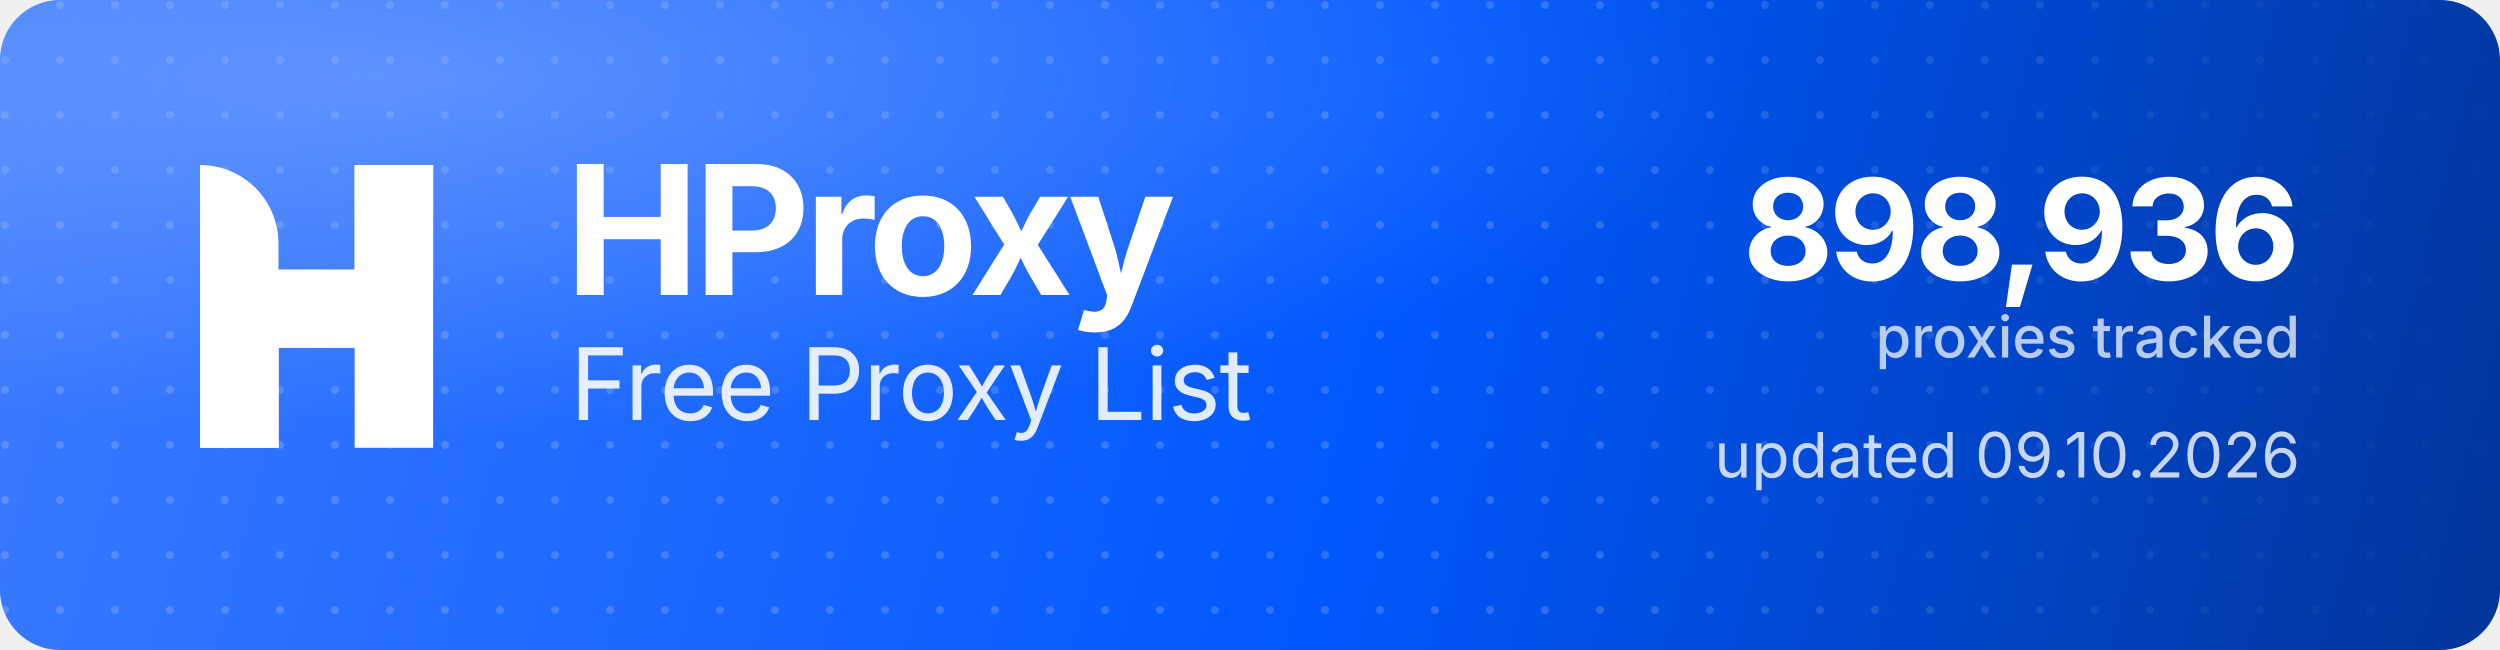
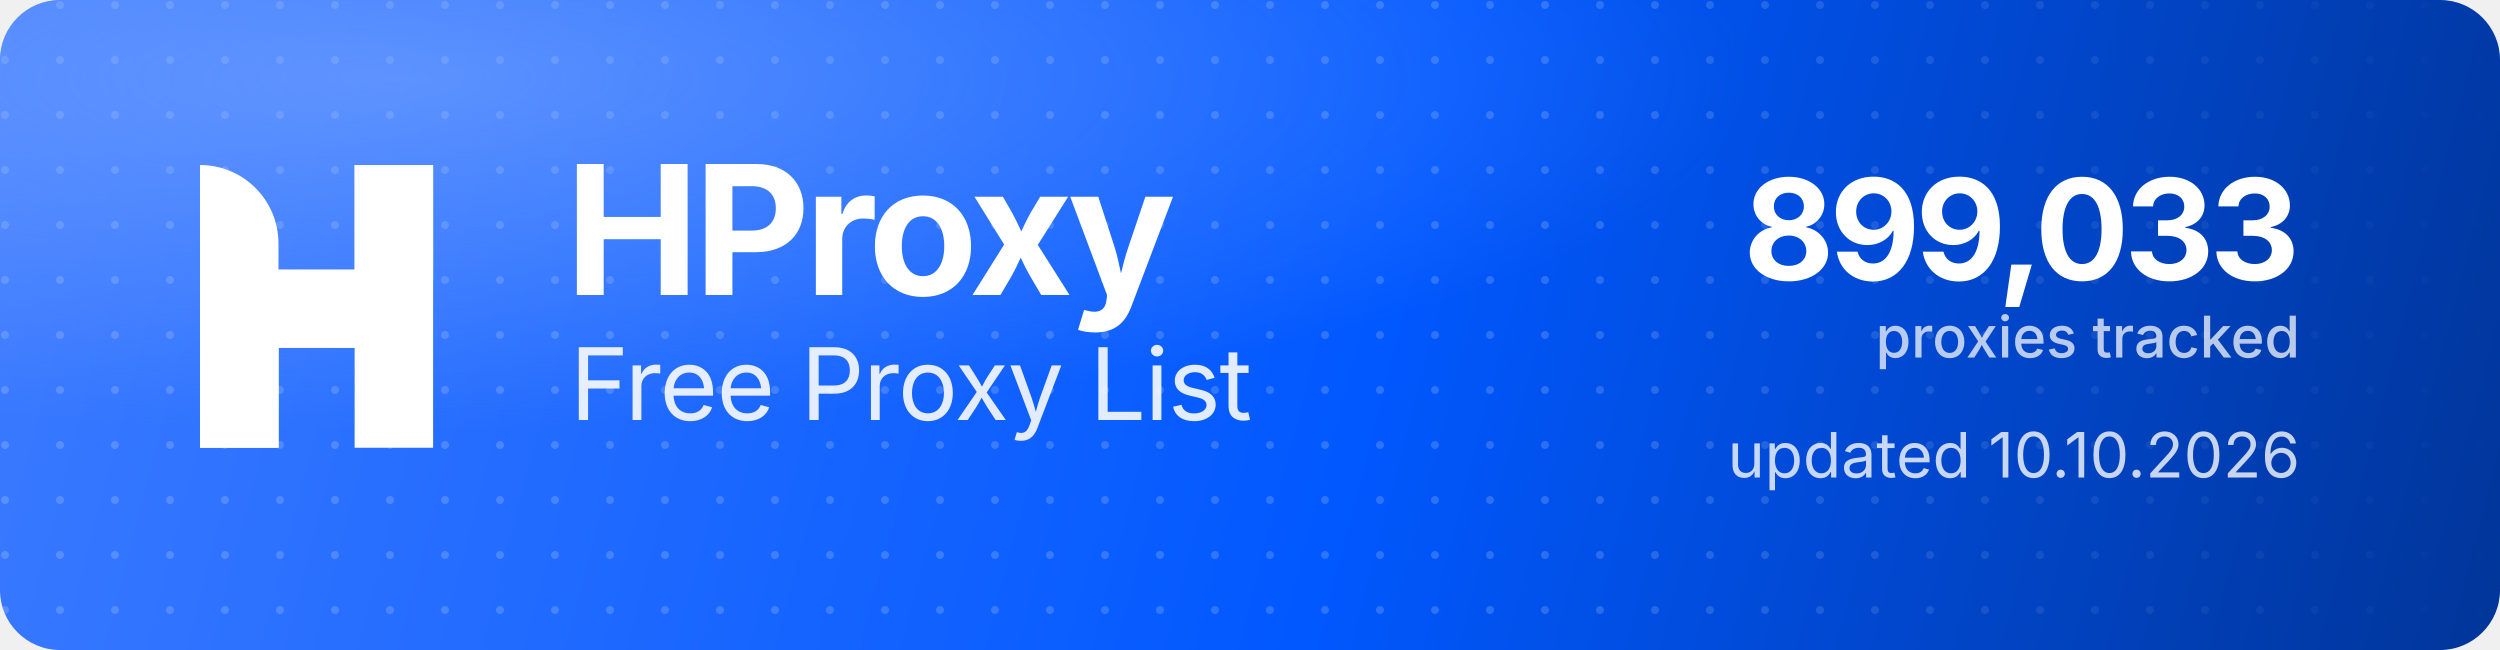
<svg xmlns="http://www.w3.org/2000/svg" width="1000" height="260" viewBox="0 0 1000 260" role="img" aria-label="HProxy Free Proxy List">
  <defs>
    <linearGradient id="hp-bg" x1="0" y1="0" x2="1000" y2="260" gradientUnits="userSpaceOnUse">
      <stop offset="0" stop-color="#3D7BFF" />
      <stop offset="0.55" stop-color="#0158FF" />
      <stop offset="1" stop-color="#013599" />
    </linearGradient>
    <radialGradient id="hp-glow" cx="0.16" cy="0.12" r="0.9">
      <stop offset="0" stop-color="#8FB4FF" stop-opacity="0.5" />
      <stop offset="0.6" stop-color="#8FB4FF" stop-opacity="0" />
    </radialGradient>
    <pattern id="hp-dots" width="22" height="22" patternUnits="userSpaceOnUse">
      <circle cx="2" cy="2" r="1.6" fill="#FFFFFF" fill-opacity="0.17" />
    </pattern>
    <linearGradient id="hp-dot-fade" x1="0" y1="0" x2="1000" y2="0" gradientUnits="userSpaceOnUse">
      <stop offset="0" stop-color="#FFFFFF" stop-opacity="1" />
      <stop offset="0.62" stop-color="#FFFFFF" stop-opacity="1" />
      <stop offset="1" stop-color="#FFFFFF" stop-opacity="0" />
    </linearGradient>
    <mask id="hp-dot-mask">
      <rect width="1000" height="260" fill="url(#hp-dot-fade)" />
    </mask>
  </defs>
  <rect width="1000" height="260" rx="24" fill="url(#hp-bg)" />
  <rect width="1000" height="260" rx="24" fill="url(#hp-dots)" mask="url(#hp-dot-mask)" />
  <rect width="1000" height="260" rx="24" fill="url(#hp-glow)" />
  <g transform="translate(80,66) scale(4.35)" fill="#FFFFFF">
    <path d="M0 0V0C3.985 0 7.216 3.231 7.216 7.216V26H0V0Z" />
    <rect x="14.219" width="7.216" height="26" />
    <path d="M7.235 26H0V15.971C0 12.455 2.851 9.604 6.367 9.604H14.22V0H21.437V10.453C21.437 13.97 18.586 16.82 15.069 16.82H7.235V26Z" />
  </g>
  <text x="226" y="118" font-family="'Geist','Inter','Segoe UI',system-ui,-apple-system,Helvetica,Arial,sans-serif" font-size="72" font-weight="700" letter-spacing="-2.3" fill="#FFFFFF">HProxy</text>
  <text x="228" y="168" font-family="'Geist','Inter','Segoe UI',system-ui,-apple-system,Helvetica,Arial,sans-serif" font-size="40" font-weight="400" letter-spacing="-0.5" fill="#FFFFFF" fill-opacity="0.88">Free Proxy List</text>
-   <text x="920" y="112" text-anchor="end" font-family="'Geist','Inter','Segoe UI',system-ui,-apple-system,Helvetica,Arial,sans-serif" font-size="56" font-weight="700" letter-spacing="-2" fill="#FFFFFF">898,936</text>
+   <text x="920" y="112" text-anchor="end" font-family="'Geist','Inter','Segoe UI',system-ui,-apple-system,Helvetica,Arial,sans-serif" font-size="56" font-weight="700" letter-spacing="-2" fill="#FFFFFF">899,033</text>
  <text x="920" y="143" text-anchor="end" font-family="'Geist','Inter','Segoe UI',system-ui,-apple-system,Helvetica,Arial,sans-serif" font-size="23" font-weight="500" fill="#FFFFFF" fill-opacity="0.72">proxies tracked</text>
-   <text x="920" y="191" text-anchor="end" font-family="'Geist','Inter','Segoe UI',system-ui,-apple-system,Helvetica,Arial,sans-serif" font-size="25" font-weight="400" fill="#FFFFFF" fill-opacity="0.78">updated 09.10.2026</text>
+   <text x="920" y="191" text-anchor="end" font-family="'Geist','Inter','Segoe UI',system-ui,-apple-system,Helvetica,Arial,sans-serif" font-size="25" font-weight="400" fill="#FFFFFF" fill-opacity="0.78">updated 10.10.2026</text>
</svg>
